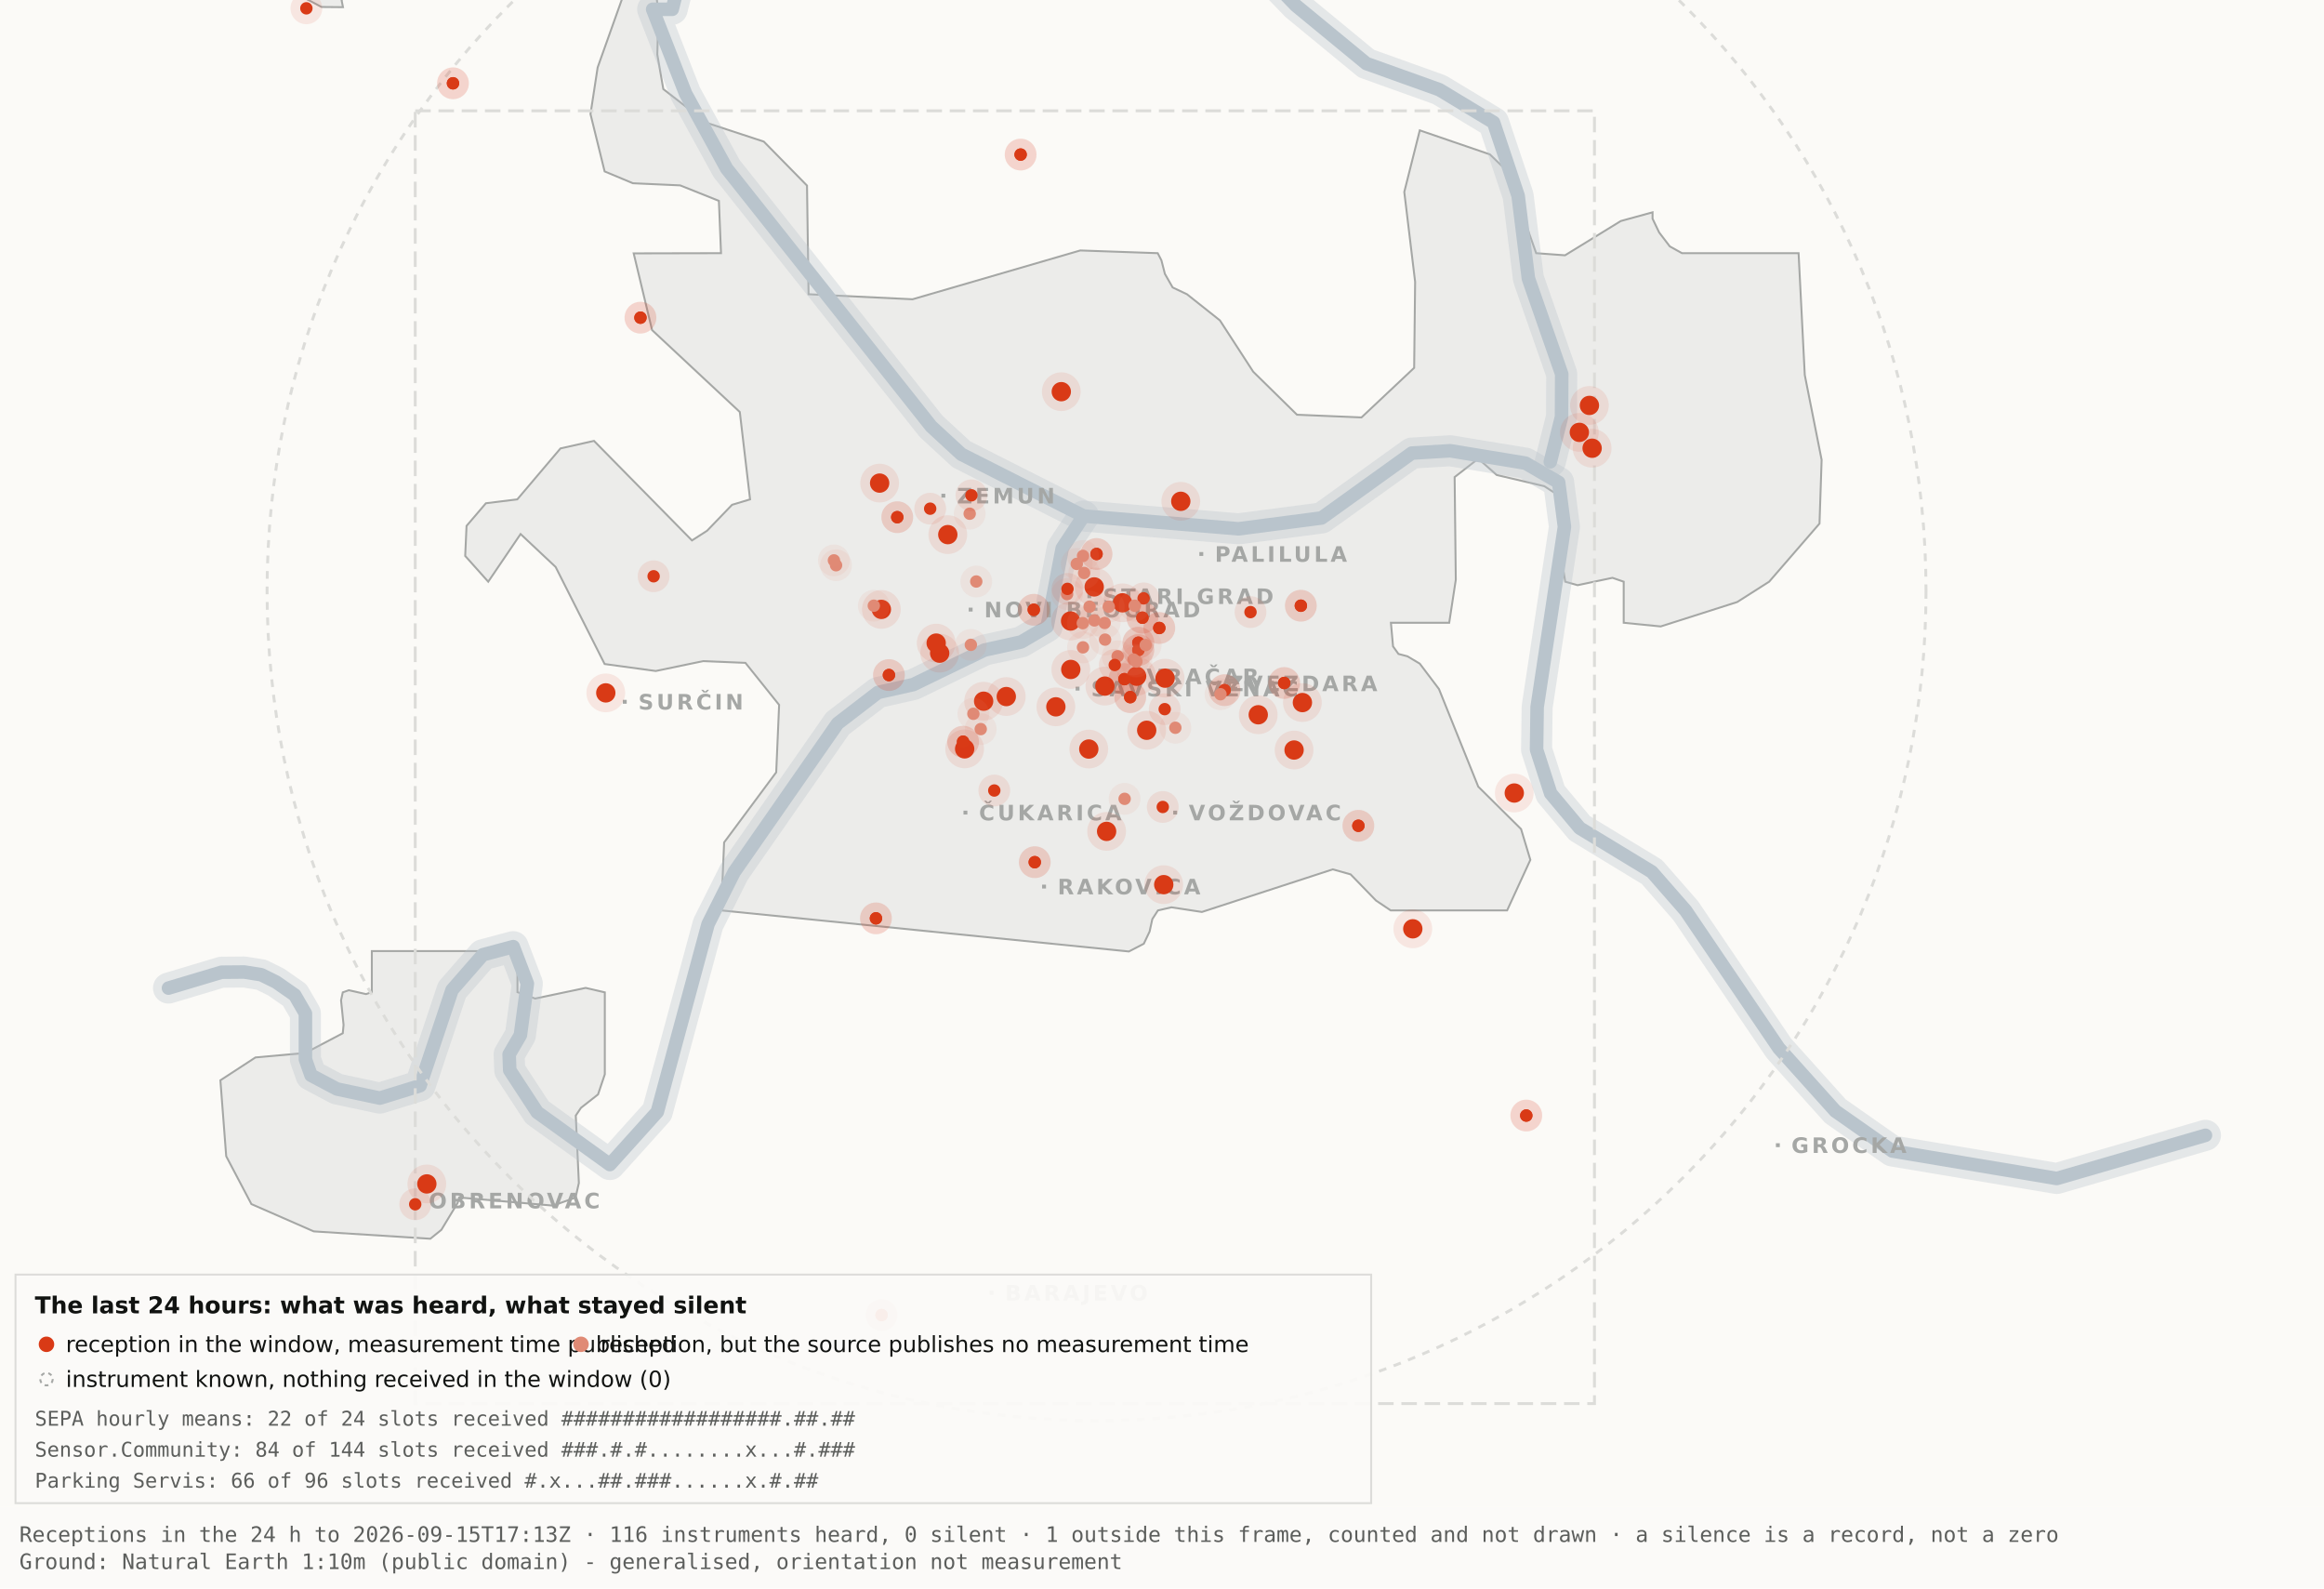
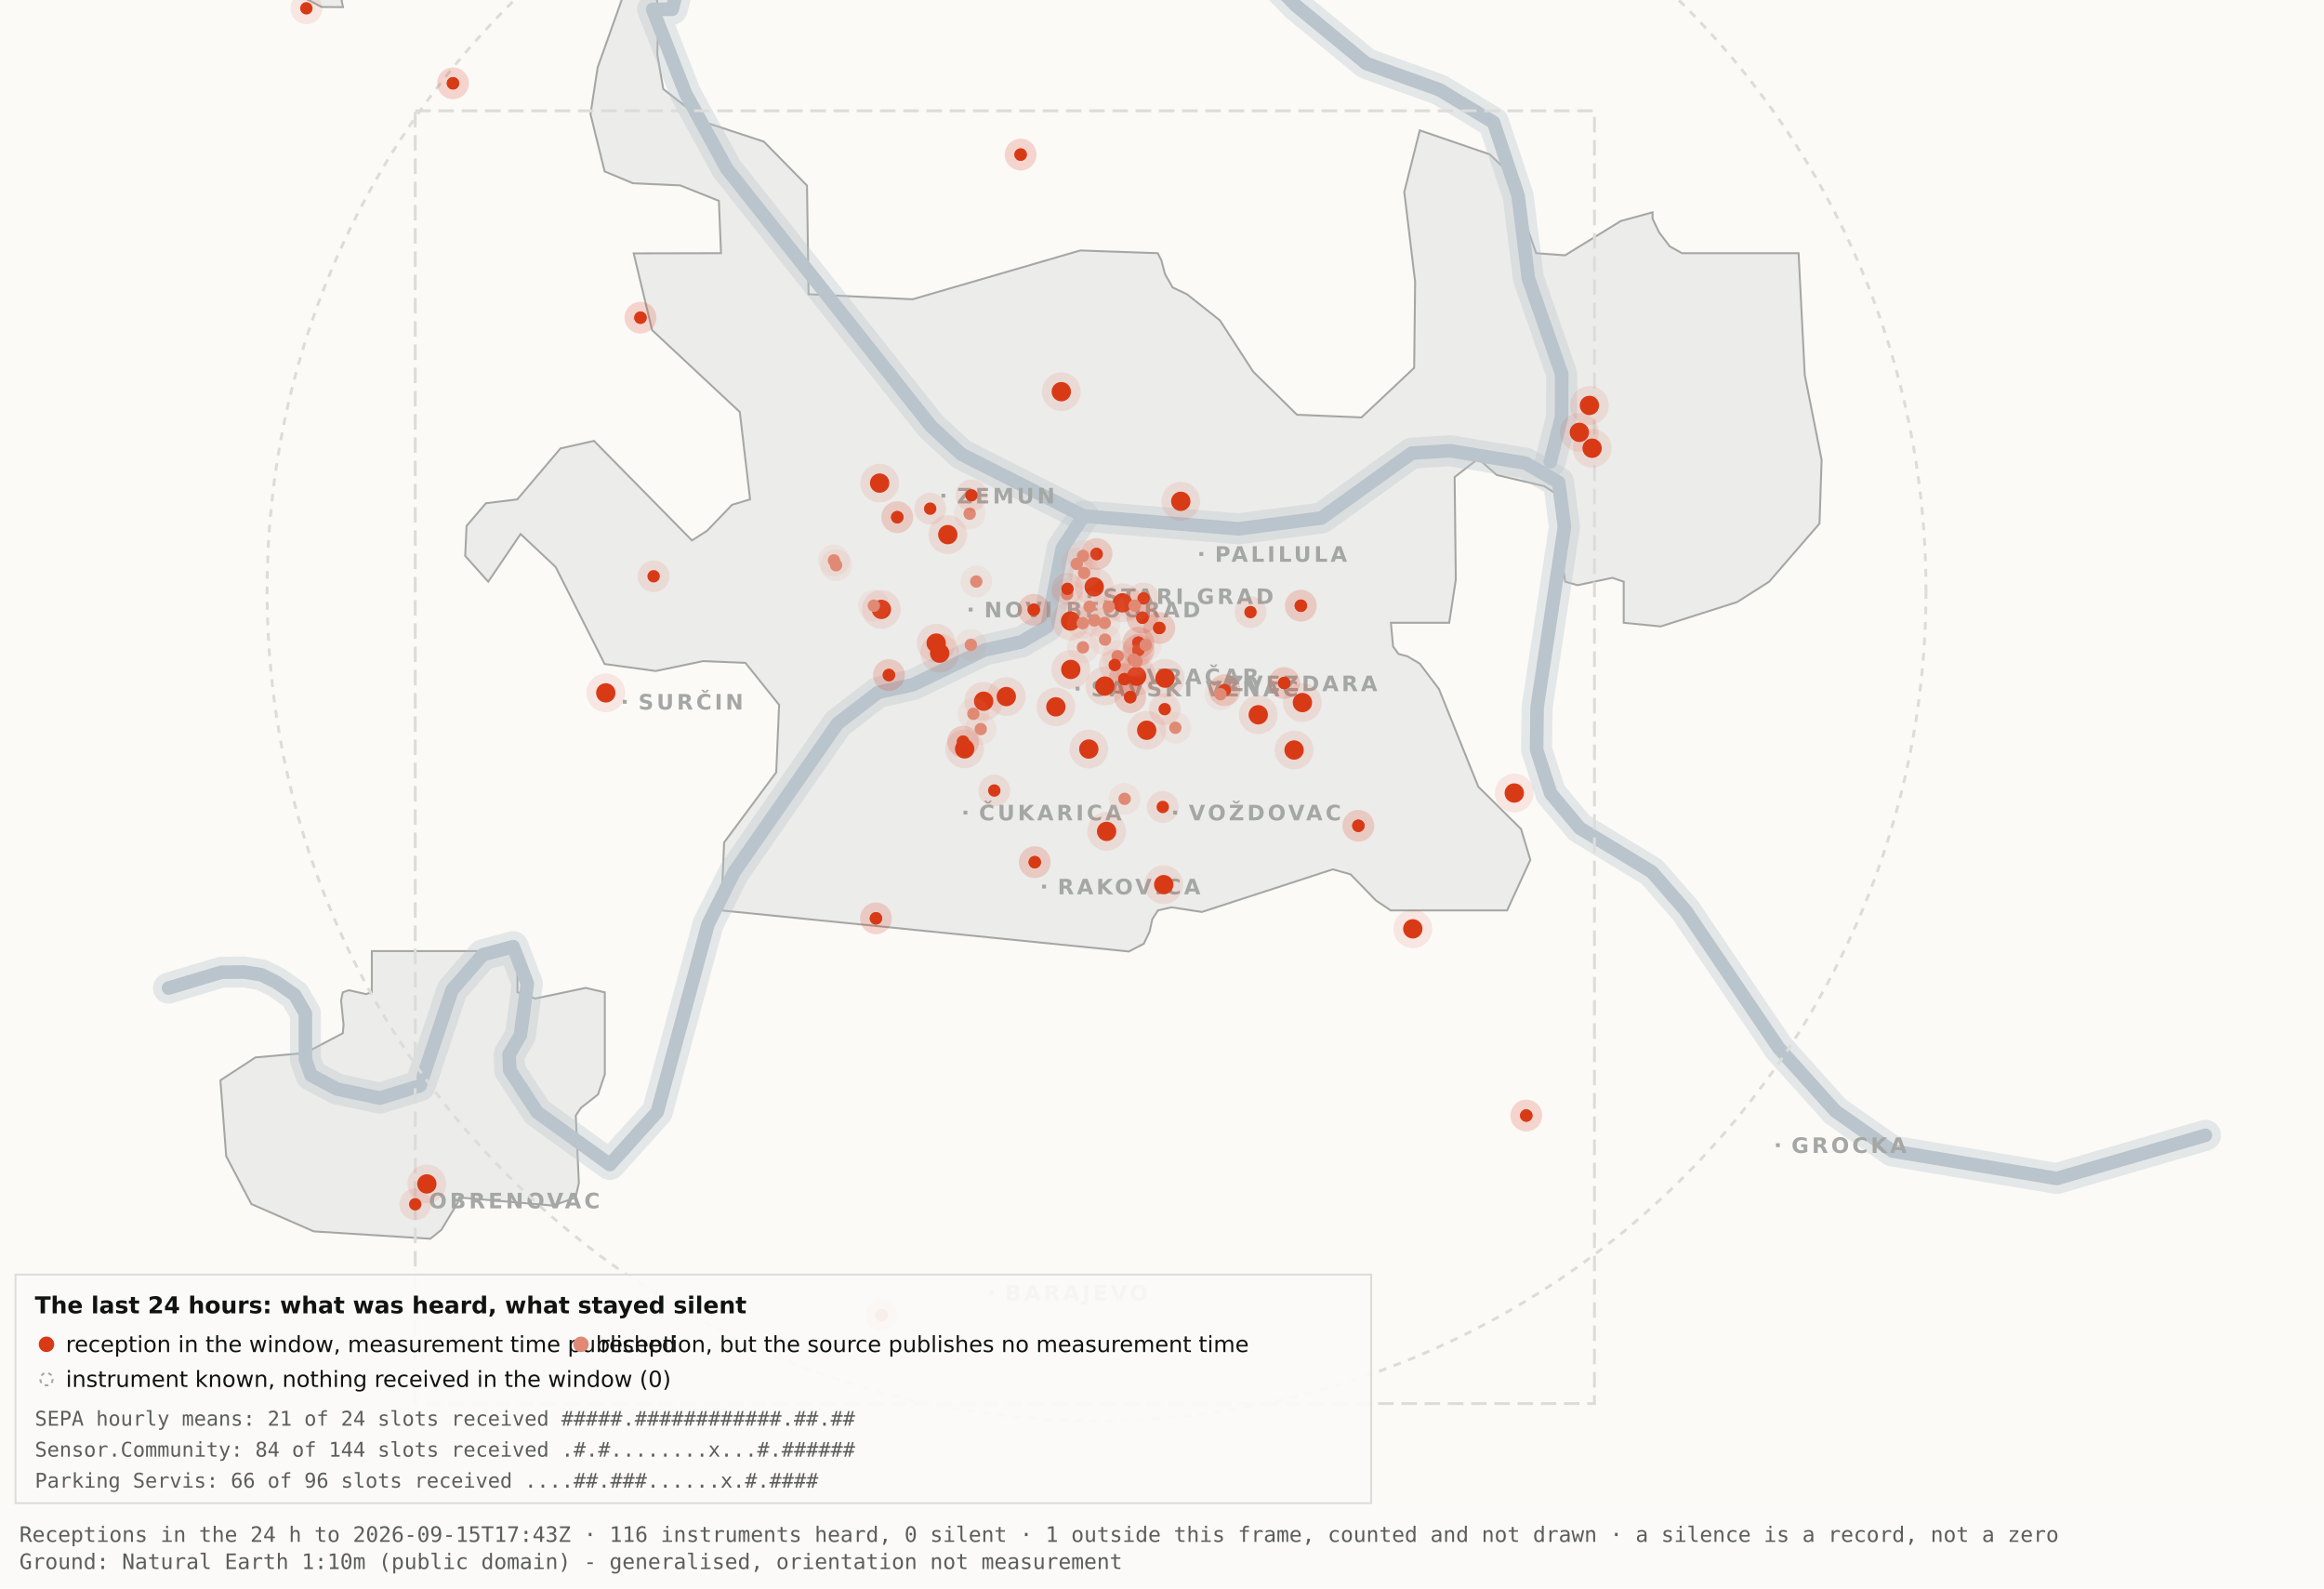
<svg xmlns="http://www.w3.org/2000/svg" viewBox="0 0 1200 820" width="1200" height="820" role="img" aria-label="Map 3 - The last 24 hours">
  <rect x="0" y="0" width="1200" height="820" fill="#fbfaf7" />
  <path d="M192.0,-34.8 L192.1,-17.6 L189.5,-19.9 L182.4,-10.7 L176.4,0.2 L177.1,3.7 L166.0,3.6 L138.0,-11.3 L131.8,-17.6 L130.3,-34.7 L134.1,-45.9 L158.3,-76.4 L166.7,-82.3 L177.1,-81.2 L183.0,-72.1 L192.0,-34.8 Z" fill="#ececea" stroke="#a5a7a5" stroke-width="1" fill-rule="evenodd" />
  <path d="M417.5,151.9 L471.2,154.5 L557.8,129.3 L597.8,130.7 L599.7,134.4 L601.5,141.4 L605.5,148.4 L612.9,151.9 L629.9,165.4 L647.1,191.9 L669.7,214.1 L703.0,215.5 L730.2,189.9 L730.7,145.5 L725.1,99.1 L733.1,67.3 L769.3,79.7 L778.2,88.3 L793.2,130.7 L808.1,131.8 L836.9,114.1 L853.3,109.6 L853.3,112.9 L856.7,120.0 L862.2,127.2 L868.5,130.7 L928.7,130.7 L931.9,193.6 L940.6,237.4 L939.5,270.3 L913.5,300.3 L897.0,310.8 L857.5,323.4 L838.4,321.5 L838.4,300.3 L832.6,298.3 L814.6,302.1 L808.2,300.3 L806.9,292.0 L809.7,266.1 L808.2,258.0 L797.4,251.0 L772.8,245.2 L763.3,236.8 L751.1,246.3 L751.7,299.3 L748.3,321.5 L718.2,321.5 L719.3,333.7 L722.1,337.6 L726.7,338.8 L733.1,342.6 L743.0,355.7 L763.3,406.1 L785.4,428.0 L790.2,443.9 L778.2,470.0 L718.1,470.0 L710.5,464.9 L697.4,451.4 L688.2,448.8 L620.6,470.8 L604.9,468.4 L597.9,470.0 L595.0,474.5 L593.6,480.9 L590.6,487.2 L582.9,491.2 L372.4,470.0 L373.9,434.9 L400.8,398.7 L402.3,363.9 L384.9,342.2 L363.1,341.3 L338.6,346.4 L312.2,342.8 L286.9,292.7 L268.8,275.7 L252.1,300.3 L240.2,287.0 L240.9,271.5 L250.9,259.8 L267.1,257.8 L289.4,231.5 L306.7,227.6 L357.3,279.0 L365.1,274.0 L378.0,260.6 L387.3,257.8 L382.0,212.7 L336.7,170.4 L327.2,130.8 L372.3,130.7 L371.2,103.7 L351.2,95.7 L326.8,94.6 L312.2,88.5 L304.9,58.9 L308.6,34.8 L327.3,-17.7 L337.9,-11.0 L340.0,6.7 L339.4,28.1 L342.5,46.0 L364.9,63.4 L394.4,73.1 L416.7,95.8 L417.5,151.9 Z" fill="#ececea" stroke="#a5a7a5" stroke-width="1" fill-rule="evenodd" />
  <path d="M267.2,512.2 L276.3,515.5 L302.4,510.0 L312.3,512.3 L312.3,554.6 L308.8,565.0 L300.0,571.9 L297.3,575.9 L298.9,610.7 L297.2,618.2 L285.6,622.4 L237.1,618.2 L236.3,621.0 L227.9,634.9 L222.2,639.5 L162.0,635.7 L129.8,621.6 L116.8,596.9 L113.8,557.7 L131.9,545.9 L157.6,543.6 L177.0,533.4 L177.4,529.1 L176.1,516.4 L177.0,512.3 L180.1,511.2 L189.0,513.2 L192.0,512.2 L192.0,491.0 L267.2,491.0 L267.2,512.2 Z" fill="#ececea" stroke="#a5a7a5" stroke-width="1" fill-rule="evenodd" />
  <path d="M87.0,510.1 L114.4,501.9 L126.1,501.8 L134.9,503.2 L142.6,507.0 L152.2,513.7 L157.7,523.2 L157.7,546.9 L160.6,555.1 L174.0,562.2 L196.1,566.9 L216.9,560.5 L233.4,511.1 L249.3,492.9 L265.0,488.7 L272.3,507.8 L268.7,534.4 L262.9,544.3 L263.2,552.5 L277.4,574.2 L314.9,601.2 L339.4,574.0 L365.6,477.1 L379.1,450.2 L432.5,373.5 L453.3,357.5 L471.6,353.4 L508.3,335.6 L527.3,331.4 L540.7,323.5 L548.5,283.0 L559.5,266.4" fill="none" stroke="#b9c4cc" stroke-width="16" stroke-opacity="0.35" stroke-linejoin="round" stroke-linecap="round" />
  <path d="M411.7,-177.5 L426.7,-103.9 L394.7,-58.3 L355.0,-26.6 L347.1,4.8 L337.0,4.8 L354.0,48.3 L375.2,87.0 L480.8,220.1 L496.4,234.5 L559.5,266.4 L639.5,273.0 L682.4,267.4 L729.0,233.9 L748.8,232.7 L787.7,239.1 L804.8,249.0 L807.8,272.0 L793.7,365.0 L793.4,387.0 L800.7,409.6 L815.7,427.5 L852.9,450.1 L870.4,470.1 L918.5,541.1 L947.7,573.6 L977.1,594.2 L1062.0,608.4 L1138.8,586.1" fill="none" stroke="#b9c4cc" stroke-width="16" stroke-opacity="0.35" stroke-linejoin="round" stroke-linecap="round" />
  <path d="M534.0,-142.1 L558.9,-95.2 L590.2,-64.2 L638.6,-28.7 L669.2,2.9 L705.5,32.8 L743.2,46.3 L771.2,63.2 L783.9,101.1 L789.2,143.8 L806.4,193.1 L806.3,215.2 L800.5,238.4" fill="none" stroke="#b9c4cc" stroke-width="16" stroke-opacity="0.35" stroke-linejoin="round" stroke-linecap="round" />
  <path d="M87.0,510.1 L114.4,501.9 L126.1,501.8 L134.9,503.2 L142.6,507.0 L152.2,513.7 L157.7,523.2 L157.7,546.9 L160.6,555.1 L174.0,562.2 L196.1,566.9 L216.9,560.5 L233.4,511.1 L249.3,492.9 L265.0,488.7 L272.3,507.8 L268.7,534.4 L262.9,544.3 L263.2,552.5 L277.4,574.2 L314.9,601.2 L339.4,574.0 L365.6,477.1 L379.1,450.2 L432.5,373.5 L453.3,357.5 L471.6,353.4 L508.3,335.6 L527.3,331.4 L540.7,323.5 L548.5,283.0 L559.5,266.4" fill="none" stroke="#b9c4cc" stroke-width="7" stroke-opacity="1" stroke-linejoin="round" stroke-linecap="round" />
  <path d="M411.7,-177.5 L426.7,-103.9 L394.7,-58.3 L355.0,-26.6 L347.1,4.8 L337.0,4.8 L354.0,48.3 L375.2,87.0 L480.8,220.1 L496.4,234.5 L559.5,266.4 L639.5,273.0 L682.4,267.4 L729.0,233.9 L748.8,232.7 L787.7,239.1 L804.8,249.0 L807.8,272.0 L793.7,365.0 L793.4,387.0 L800.7,409.6 L815.7,427.5 L852.9,450.1 L870.4,470.1 L918.5,541.1 L947.7,573.6 L977.1,594.2 L1062.0,608.4 L1138.8,586.1" fill="none" stroke="#b9c4cc" stroke-width="7" stroke-opacity="1" stroke-linejoin="round" stroke-linecap="round" />
  <path d="M534.0,-142.1 L558.9,-95.2 L590.2,-64.2 L638.6,-28.7 L669.2,2.9 L705.5,32.8 L743.2,46.3 L771.2,63.2 L783.9,101.1 L789.2,143.8 L806.4,193.1 L806.3,215.2 L800.5,238.4" fill="none" stroke="#b9c4cc" stroke-width="7" stroke-opacity="1" stroke-linejoin="round" stroke-linecap="round" />
  <rect x="561.5" y="306.8" width="2" height="2" fill="#a5a7a5" />
  <text x="569.5" y="311.8" font-family="Carlito, DejaVu Sans, Arial, sans-serif" font-size="11" font-weight="600" letter-spacing="1.5" fill="#a5a7a5">STARI GRAD</text>
  <rect x="584.0" y="348.2" width="2" height="2" fill="#a5a7a5" />
  <text x="592.0" y="353.2" font-family="Carlito, DejaVu Sans, Arial, sans-serif" font-size="11" font-weight="600" letter-spacing="1.5" fill="#a5a7a5">VRAČAR</text>
  <rect x="555.4" y="354.5" width="2" height="2" fill="#a5a7a5" />
  <text x="563.4" y="359.5" font-family="Carlito, DejaVu Sans, Arial, sans-serif" font-size="11" font-weight="600" letter-spacing="1.5" fill="#a5a7a5">SAVSKI VENAC</text>
  <rect x="500.2" y="313.7" width="2" height="2" fill="#a5a7a5" />
  <text x="508.2" y="318.7" font-family="Carlito, DejaVu Sans, Arial, sans-serif" font-size="11" font-weight="600" letter-spacing="1.5" fill="#a5a7a5">NOVI BEOGRAD</text>
  <rect x="486.1" y="254.9" width="2" height="2" fill="#a5a7a5" />
  <text x="494.1" y="259.9" font-family="Carlito, DejaVu Sans, Arial, sans-serif" font-size="11" font-weight="600" letter-spacing="1.5" fill="#a5a7a5">ZEMUN</text>
  <rect x="619.3" y="285.0" width="2" height="2" fill="#a5a7a5" />
  <text x="627.3" y="290.0" font-family="Carlito, DejaVu Sans, Arial, sans-serif" font-size="11" font-weight="600" letter-spacing="1.5" fill="#a5a7a5">PALILULA</text>
  <rect x="626.1" y="351.8" width="2" height="2" fill="#a5a7a5" />
  <text x="634.1" y="356.8" font-family="Carlito, DejaVu Sans, Arial, sans-serif" font-size="11" font-weight="600" letter-spacing="1.5" fill="#a5a7a5">ZVEZDARA</text>
  <rect x="605.8" y="418.5" width="2" height="2" fill="#a5a7a5" />
  <text x="613.8" y="423.5" font-family="Carlito, DejaVu Sans, Arial, sans-serif" font-size="11" font-weight="600" letter-spacing="1.5" fill="#a5a7a5">VOŽDOVAC</text>
  <rect x="497.5" y="418.5" width="2" height="2" fill="#a5a7a5" />
  <text x="505.5" y="423.5" font-family="Carlito, DejaVu Sans, Arial, sans-serif" font-size="11" font-weight="600" letter-spacing="1.5" fill="#a5a7a5">ČUKARICA</text>
  <rect x="538.1" y="456.7" width="2" height="2" fill="#a5a7a5" />
  <text x="546.1" y="461.7" font-family="Carlito, DejaVu Sans, Arial, sans-serif" font-size="11" font-weight="600" letter-spacing="1.5" fill="#a5a7a5">RAKOVICA</text>
  <rect x="321.6" y="361.3" width="2" height="2" fill="#a5a7a5" />
  <text x="329.6" y="366.3" font-family="Carlito, DejaVu Sans, Arial, sans-serif" font-size="11" font-weight="600" letter-spacing="1.5" fill="#a5a7a5">SURČIN</text>
  <rect x="917.0" y="590.2" width="2" height="2" fill="#a5a7a5" />
  <text x="925.0" y="595.2" font-family="Carlito, DejaVu Sans, Arial, sans-serif" font-size="11" font-weight="600" letter-spacing="1.5" fill="#a5a7a5">GROCKA</text>
  <rect x="213.4" y="618.8" width="2" height="2" fill="#a5a7a5" />
  <text x="221.4" y="623.8" font-family="Carlito, DejaVu Sans, Arial, sans-serif" font-size="11" font-weight="600" letter-spacing="1.5" fill="#a5a7a5">OBRENOVAC</text>
  <rect x="511.0" y="666.4" width="2" height="2" fill="#a5a7a5" />
  <text x="519.0" y="671.4" font-family="Carlito, DejaVu Sans, Arial, sans-serif" font-size="11" font-weight="600" letter-spacing="1.5" fill="#a5a7a5">BARAJEVO</text>
  <rect x="727.5" y="876.2" width="2" height="2" fill="#a5a7a5" />
  <text x="735.5" y="881.2" font-family="Carlito, DejaVu Sans, Arial, sans-serif" font-size="11" font-weight="600" letter-spacing="1.5" fill="#a5a7a5">SOPOT</text>
  <circle cx="566.2" cy="305.1" r="428.3" fill="none" stroke="#dcdcd9" stroke-width="1.5" stroke-dasharray="4 4" />
  <rect x="214.4" y="57.2" width="608.9" height="667.4" fill="none" stroke="#dcdcd9" stroke-width="1.5" stroke-dasharray="8 4" />
  <circle cx="507.9" cy="362.0" r="10" fill="#D93A16" fill-opacity=".10" />
  <circle cx="507.9" cy="362.0" r="5" fill="#D93A16" />
  <circle cx="519.6" cy="359.6" r="10" fill="#D93A16" fill-opacity=".10" />
  <circle cx="519.6" cy="359.6" r="5" fill="#D93A16" />
  <circle cx="498.1" cy="386.6" r="10" fill="#D93A16" fill-opacity=".10" />
  <circle cx="498.1" cy="386.6" r="5" fill="#D93A16" />
  <circle cx="552.8" cy="320.6" r="10" fill="#D93A16" fill-opacity=".10" />
  <circle cx="552.8" cy="320.6" r="5" fill="#D93A16" />
  <circle cx="455.1" cy="314.6" r="10" fill="#D93A16" fill-opacity=".10" />
  <circle cx="455.1" cy="314.6" r="5" fill="#D93A16" />
  <circle cx="548.0" cy="202.2" r="10" fill="#D93A16" fill-opacity=".10" />
  <circle cx="548.0" cy="202.2" r="5" fill="#D93A16" />
  <circle cx="579.6" cy="311.2" r="10" fill="#D93A16" fill-opacity=".10" />
  <circle cx="579.6" cy="311.2" r="5" fill="#D93A16" />
  <circle cx="592.1" cy="377.0" r="10" fill="#D93A16" fill-opacity=".10" />
  <circle cx="592.1" cy="377.0" r="5" fill="#D93A16" />
  <circle cx="562.2" cy="386.7" r="10" fill="#D93A16" fill-opacity=".10" />
  <circle cx="562.2" cy="386.7" r="5" fill="#D93A16" />
  <circle cx="570.5" cy="354.2" r="10" fill="#D93A16" fill-opacity=".10" />
  <circle cx="570.5" cy="354.2" r="5" fill="#D93A16" />
  <circle cx="600.9" cy="456.7" r="10" fill="#D93A16" fill-opacity=".10" />
  <circle cx="600.9" cy="456.7" r="5" fill="#D93A16" />
  <circle cx="609.7" cy="258.8" r="10" fill="#D93A16" fill-opacity=".10" />
  <circle cx="609.7" cy="258.8" r="5" fill="#D93A16" />
  <circle cx="729.5" cy="479.5" r="10" fill="#D93A16" fill-opacity=".10" />
  <circle cx="729.5" cy="479.5" r="5" fill="#D93A16" />
  <circle cx="672.5" cy="362.7" r="10" fill="#D93A16" fill-opacity=".10" />
  <circle cx="672.5" cy="362.7" r="5" fill="#D93A16" />
  <circle cx="552.9" cy="345.6" r="10" fill="#D93A16" fill-opacity=".10" />
  <circle cx="552.9" cy="345.6" r="5" fill="#D93A16" />
  <circle cx="485.2" cy="337.2" r="10" fill="#D93A16" fill-opacity=".10" />
  <circle cx="485.2" cy="337.2" r="5" fill="#D93A16" />
  <circle cx="220.4" cy="611.2" r="10" fill="#D93A16" fill-opacity=".10" />
  <circle cx="220.4" cy="611.2" r="5" fill="#D93A16" />
  <circle cx="483.4" cy="332.0" r="10" fill="#D93A16" fill-opacity=".10" />
  <circle cx="483.4" cy="332.0" r="5" fill="#D93A16" />
  <circle cx="820.7" cy="209.3" r="10" fill="#D93A16" fill-opacity=".10" />
  <circle cx="820.7" cy="209.3" r="5" fill="#D93A16" />
  <circle cx="815.5" cy="223.2" r="10" fill="#D93A16" fill-opacity=".10" />
  <circle cx="815.5" cy="223.2" r="5" fill="#D93A16" />
  <circle cx="822.1" cy="231.4" r="10" fill="#D93A16" fill-opacity=".10" />
  <circle cx="822.1" cy="231.4" r="5" fill="#D93A16" />
  <circle cx="571.4" cy="429.2" r="10" fill="#D93A16" fill-opacity=".10" />
  <circle cx="571.4" cy="429.2" r="5" fill="#D93A16" />
  <circle cx="565.0" cy="303.0" r="10" fill="#D93A16" fill-opacity=".10" />
  <circle cx="565.0" cy="303.0" r="5" fill="#D93A16" />
  <circle cx="668.2" cy="387.2" r="10" fill="#D93A16" fill-opacity=".10" />
  <circle cx="668.2" cy="387.2" r="5" fill="#D93A16" />
  <circle cx="312.8" cy="357.7" r="10" fill="#D93A16" fill-opacity=".10" />
  <circle cx="312.8" cy="357.7" r="5" fill="#D93A16" />
  <circle cx="545.2" cy="364.9" r="10" fill="#D93A16" fill-opacity=".10" />
  <circle cx="545.2" cy="364.9" r="5" fill="#D93A16" />
  <circle cx="781.9" cy="409.4" r="10" fill="#D93A16" fill-opacity=".10" />
  <circle cx="781.9" cy="409.4" r="5" fill="#D93A16" />
  <circle cx="586.9" cy="349.1" r="10" fill="#D93A16" fill-opacity=".10" />
  <circle cx="586.9" cy="349.1" r="5" fill="#D93A16" />
  <circle cx="601.6" cy="350.1" r="10" fill="#D93A16" fill-opacity=".10" />
  <circle cx="601.6" cy="350.1" r="5" fill="#D93A16" />
  <circle cx="649.7" cy="369.0" r="10" fill="#D93A16" fill-opacity=".10" />
  <circle cx="649.7" cy="369.0" r="5" fill="#D93A16" />
  <circle cx="489.4" cy="276.0" r="10" fill="#D93A16" fill-opacity=".10" />
  <circle cx="489.4" cy="276.0" r="5" fill="#D93A16" />
  <circle cx="454.2" cy="249.4" r="10" fill="#D93A16" fill-opacity=".10" />
  <circle cx="454.2" cy="249.4" r="5" fill="#D93A16" />
  <circle cx="587.8" cy="331.8" r="8.2" fill="#D93A16" fill-opacity=".10" />
  <circle cx="587.8" cy="331.8" r="3.2" fill="#D93A16" />
  <circle cx="587.8" cy="331.8" r="8.2" fill="#D93A16" fill-opacity=".10" />
  <circle cx="587.8" cy="331.8" r="3.2" fill="#D93A16" />
  <circle cx="534.3" cy="445.1" r="8.2" fill="#D93A16" fill-opacity=".10" />
  <circle cx="534.3" cy="445.1" r="3.2" fill="#D93A16" />
  <circle cx="534.3" cy="445.1" r="8.2" fill="#D93A16" fill-opacity=".10" />
  <circle cx="534.3" cy="445.1" r="3.2" fill="#D93A16" />
  <circle cx="497.3" cy="382.9" r="8.2" fill="#D93A16" fill-opacity=".10" />
  <circle cx="497.3" cy="382.9" r="3.2" fill="#D93A16" />
  <circle cx="497.3" cy="382.9" r="8.2" fill="#D93A16" fill-opacity=".10" />
  <circle cx="497.3" cy="382.9" r="3.2" fill="#D93A16" />
  <circle cx="330.7" cy="164.0" r="8.2" fill="#D93A16" fill-opacity=".10" />
  <circle cx="330.7" cy="164.0" r="3.2" fill="#D93A16" />
  <circle cx="330.7" cy="164.0" r="8.2" fill="#D93A16" fill-opacity=".10" />
  <circle cx="330.7" cy="164.0" r="3.2" fill="#D93A16" />
  <circle cx="583.6" cy="359.9" r="8.2" fill="#D93A16" fill-opacity=".10" />
  <circle cx="583.6" cy="359.9" r="3.2" fill="#D93A16" />
  <circle cx="583.6" cy="359.9" r="8.2" fill="#D93A16" fill-opacity=".10" />
  <circle cx="583.6" cy="359.9" r="3.2" fill="#D93A16" />
  <circle cx="663.1" cy="352.6" r="8.2" fill="#D93A16" fill-opacity=".10" />
  <circle cx="663.1" cy="352.6" r="3.2" fill="#D93A16" />
  <circle cx="663.1" cy="352.6" r="8.2" fill="#D93A16" fill-opacity=".10" />
  <circle cx="663.1" cy="352.6" r="3.2" fill="#D93A16" />
  <circle cx="601.4" cy="366.1" r="8.2" fill="#D93A16" fill-opacity=".10" />
  <circle cx="601.4" cy="366.1" r="3.2" fill="#D93A16" />
  <circle cx="214.4" cy="621.7" r="8.2" fill="#D93A16" fill-opacity=".10" />
  <circle cx="214.4" cy="621.7" r="3.2" fill="#D93A16" />
  <circle cx="463.3" cy="267.0" r="8.2" fill="#D93A16" fill-opacity=".10" />
  <circle cx="463.3" cy="267.0" r="3.2" fill="#D93A16" />
  <circle cx="463.3" cy="267.0" r="8.2" fill="#D93A16" fill-opacity=".10" />
  <circle cx="463.3" cy="267.0" r="3.2" fill="#D93A16" />
  <circle cx="600.4" cy="416.6" r="8.2" fill="#D93A16" fill-opacity=".10" />
  <circle cx="600.4" cy="416.6" r="3.2" fill="#D93A16" />
  <circle cx="671.7" cy="312.7" r="8.2" fill="#D93A16" fill-opacity=".10" />
  <circle cx="671.7" cy="312.7" r="3.2" fill="#D93A16" />
  <circle cx="671.7" cy="312.7" r="8.2" fill="#D93A16" fill-opacity=".10" />
  <circle cx="671.7" cy="312.7" r="3.2" fill="#D93A16" />
  <circle cx="587.8" cy="335.6" r="8.2" fill="#D93A16" fill-opacity=".10" />
  <circle cx="587.8" cy="335.6" r="3.2" fill="#D93A16" />
  <circle cx="587.8" cy="335.6" r="8.2" fill="#D93A16" fill-opacity=".10" />
  <circle cx="587.8" cy="335.6" r="3.2" fill="#D93A16" />
  <circle cx="455.2" cy="678.9" r="8.2" fill="#D93A16" fill-opacity=".10" />
  <circle cx="455.2" cy="678.9" r="3.2" fill="#D93A16" />
  <circle cx="455.2" cy="678.9" r="8.2" fill="#D93A16" fill-opacity=".10" />
  <circle cx="455.2" cy="678.9" r="3.2" fill="#D93A16" />
  <circle cx="590.5" cy="308.9" r="8.2" fill="#D93A16" fill-opacity=".10" />
  <circle cx="590.5" cy="308.9" r="3.2" fill="#D93A16" />
  <circle cx="598.6" cy="324.2" r="8.2" fill="#D93A16" fill-opacity=".10" />
  <circle cx="598.6" cy="324.2" r="3.2" fill="#D93A16" />
  <circle cx="598.6" cy="324.2" r="8.2" fill="#D93A16" fill-opacity=".10" />
  <circle cx="598.6" cy="324.2" r="3.2" fill="#D93A16" />
  <circle cx="233.9" cy="43.0" r="8.2" fill="#D93A16" fill-opacity=".10" />
  <circle cx="233.9" cy="43.0" r="3.2" fill="#D93A16" />
  <circle cx="233.9" cy="43.0" r="8.2" fill="#D93A16" fill-opacity=".10" />
  <circle cx="233.9" cy="43.0" r="3.2" fill="#D93A16" />
  <circle cx="566.2" cy="286.0" r="8.2" fill="#D93A16" fill-opacity=".10" />
  <circle cx="566.2" cy="286.0" r="3.2" fill="#D93A16" />
  <circle cx="566.2" cy="286.0" r="8.2" fill="#D93A16" fill-opacity=".10" />
  <circle cx="566.2" cy="286.0" r="3.2" fill="#D93A16" />
  <circle cx="589.9" cy="318.9" r="8.2" fill="#D93A16" fill-opacity=".10" />
  <circle cx="589.9" cy="318.9" r="3.2" fill="#D93A16" />
  <circle cx="589.9" cy="318.9" r="8.2" fill="#D93A16" fill-opacity=".10" />
  <circle cx="589.9" cy="318.9" r="3.2" fill="#D93A16" />
  <circle cx="701.4" cy="426.3" r="8.2" fill="#D93A16" fill-opacity=".10" />
  <circle cx="701.4" cy="426.3" r="3.2" fill="#D93A16" />
  <circle cx="701.4" cy="426.3" r="8.2" fill="#D93A16" fill-opacity=".10" />
  <circle cx="701.4" cy="426.3" r="3.2" fill="#D93A16" />
  <circle cx="480.3" cy="262.6" r="8.2" fill="#D93A16" fill-opacity=".10" />
  <circle cx="480.3" cy="262.6" r="3.2" fill="#D93A16" />
  <circle cx="533.8" cy="314.8" r="8.2" fill="#D93A16" fill-opacity=".10" />
  <circle cx="533.8" cy="314.8" r="3.2" fill="#D93A16" />
  <circle cx="533.8" cy="314.8" r="8.2" fill="#D93A16" fill-opacity=".10" />
  <circle cx="533.8" cy="314.8" r="3.2" fill="#D93A16" />
  <circle cx="527.0" cy="79.8" r="8.2" fill="#D93A16" fill-opacity=".10" />
  <circle cx="527.0" cy="79.8" r="3.2" fill="#D93A16" />
  <circle cx="527.0" cy="79.8" r="8.2" fill="#D93A16" fill-opacity=".10" />
  <circle cx="527.0" cy="79.8" r="3.2" fill="#D93A16" />
  <circle cx="788.1" cy="575.9" r="8.2" fill="#D93A16" fill-opacity=".10" />
  <circle cx="788.1" cy="575.9" r="3.2" fill="#D93A16" />
  <circle cx="788.1" cy="575.9" r="8.2" fill="#D93A16" fill-opacity=".10" />
  <circle cx="788.1" cy="575.9" r="3.2" fill="#D93A16" />
  <circle cx="580.6" cy="350.6" r="8.2" fill="#D93A16" fill-opacity=".10" />
  <circle cx="580.6" cy="350.6" r="3.2" fill="#D93A16" />
  <circle cx="580.6" cy="350.6" r="8.2" fill="#D93A16" fill-opacity=".10" />
  <circle cx="580.6" cy="350.6" r="3.2" fill="#D93A16" />
  <circle cx="452.3" cy="474.1" r="8.2" fill="#D93A16" fill-opacity=".10" />
  <circle cx="452.3" cy="474.1" r="3.2" fill="#D93A16" />
  <circle cx="452.3" cy="474.1" r="8.2" fill="#D93A16" fill-opacity=".10" />
  <circle cx="452.3" cy="474.1" r="3.2" fill="#D93A16" />
  <circle cx="632.3" cy="356.3" r="8.2" fill="#D93A16" fill-opacity=".10" />
  <circle cx="632.3" cy="356.3" r="3.2" fill="#D93A16" />
  <circle cx="632.3" cy="356.3" r="8.2" fill="#D93A16" fill-opacity=".10" />
  <circle cx="632.3" cy="356.3" r="3.2" fill="#D93A16" />
  <circle cx="158.2" cy="4.3" r="8.2" fill="#D93A16" fill-opacity=".10" />
  <circle cx="158.2" cy="4.3" r="3.2" fill="#D93A16" />
  <circle cx="459.0" cy="348.5" r="8.2" fill="#D93A16" fill-opacity=".10" />
  <circle cx="459.0" cy="348.5" r="3.2" fill="#D93A16" />
  <circle cx="459.0" cy="348.5" r="8.2" fill="#D93A16" fill-opacity=".10" />
  <circle cx="459.0" cy="348.5" r="3.2" fill="#D93A16" />
  <circle cx="645.7" cy="316.0" r="8.2" fill="#D93A16" fill-opacity=".10" />
  <circle cx="645.7" cy="316.0" r="3.2" fill="#D93A16" />
  <circle cx="585.3" cy="340.5" r="8.2" fill="#e08a75" fill-opacity=".10" />
  <circle cx="585.3" cy="340.5" r="3.2" fill="#e08a75" />
  <circle cx="585.9" cy="312.7" r="8.2" fill="#e08a75" fill-opacity=".10" />
  <circle cx="585.9" cy="312.7" r="3.2" fill="#e08a75" />
  <circle cx="559.2" cy="334.2" r="8.2" fill="#e08a75" fill-opacity=".10" />
  <circle cx="559.2" cy="334.2" r="3.2" fill="#e08a75" />
  <circle cx="570.6" cy="330.2" r="8.2" fill="#e08a75" fill-opacity=".10" />
  <circle cx="570.6" cy="330.2" r="3.2" fill="#e08a75" />
  <circle cx="562.6" cy="313.2" r="8.2" fill="#e08a75" fill-opacity=".10" />
  <circle cx="562.6" cy="313.2" r="3.2" fill="#e08a75" />
  <circle cx="500.7" cy="265.2" r="8.2" fill="#e08a75" fill-opacity=".10" />
  <circle cx="500.7" cy="265.2" r="3.2" fill="#e08a75" />
  <circle cx="570.4" cy="321.6" r="8.2" fill="#e08a75" fill-opacity=".10" />
  <circle cx="570.4" cy="321.6" r="3.2" fill="#e08a75" />
  <circle cx="591.6" cy="333.0" r="8.2" fill="#e08a75" fill-opacity=".10" />
  <circle cx="591.6" cy="333.0" r="3.2" fill="#e08a75" />
  <circle cx="565.1" cy="320.3" r="8.2" fill="#e08a75" fill-opacity=".10" />
  <circle cx="565.1" cy="320.3" r="3.2" fill="#e08a75" />
  <circle cx="502.6" cy="368.5" r="8.2" fill="#e08a75" fill-opacity=".10" />
  <circle cx="502.6" cy="368.5" r="3.2" fill="#e08a75" />
  <circle cx="501.3" cy="332.9" r="8.2" fill="#e08a75" fill-opacity=".10" />
  <circle cx="501.3" cy="332.9" r="3.2" fill="#e08a75" />
  <circle cx="451.2" cy="312.7" r="8.2" fill="#e08a75" fill-opacity=".10" />
  <circle cx="451.2" cy="312.7" r="3.2" fill="#e08a75" />
  <circle cx="431.7" cy="291.8" r="8.2" fill="#e08a75" fill-opacity=".10" />
  <circle cx="431.7" cy="291.8" r="3.2" fill="#e08a75" />
  <circle cx="630.2" cy="358.4" r="8.2" fill="#e08a75" fill-opacity=".10" />
  <circle cx="630.2" cy="358.4" r="3.2" fill="#e08a75" />
  <circle cx="551.0" cy="306.7" r="8.2" fill="#e08a75" fill-opacity=".10" />
  <circle cx="551.0" cy="306.7" r="3.2" fill="#e08a75" />
  <circle cx="559.8" cy="295.8" r="8.2" fill="#e08a75" fill-opacity=".10" />
  <circle cx="559.8" cy="295.8" r="3.2" fill="#e08a75" />
  <circle cx="559.1" cy="321.7" r="8.2" fill="#e08a75" fill-opacity=".10" />
  <circle cx="559.1" cy="321.7" r="3.2" fill="#e08a75" />
  <circle cx="606.9" cy="375.7" r="8.2" fill="#e08a75" fill-opacity=".10" />
  <circle cx="606.9" cy="375.7" r="3.2" fill="#e08a75" />
  <circle cx="430.6" cy="289.3" r="8.2" fill="#e08a75" fill-opacity=".10" />
  <circle cx="430.6" cy="289.3" r="3.2" fill="#e08a75" />
  <circle cx="559.2" cy="287.0" r="8.2" fill="#e08a75" fill-opacity=".10" />
  <circle cx="559.2" cy="287.0" r="3.2" fill="#e08a75" />
  <circle cx="504.1" cy="300.2" r="8.2" fill="#e08a75" fill-opacity=".10" />
  <circle cx="504.1" cy="300.2" r="3.2" fill="#e08a75" />
  <circle cx="572.5" cy="313.2" r="8.2" fill="#e08a75" fill-opacity=".10" />
  <circle cx="572.5" cy="313.2" r="3.2" fill="#e08a75" />
  <circle cx="577.1" cy="338.8" r="8.2" fill="#e08a75" fill-opacity=".10" />
  <circle cx="577.1" cy="338.8" r="3.2" fill="#e08a75" />
  <circle cx="580.7" cy="412.4" r="8.2" fill="#e08a75" fill-opacity=".10" />
  <circle cx="580.7" cy="412.4" r="3.2" fill="#e08a75" />
  <circle cx="556.0" cy="291.1" r="8.2" fill="#e08a75" fill-opacity=".10" />
  <circle cx="556.0" cy="291.1" r="3.2" fill="#e08a75" />
  <circle cx="586.8" cy="341.5" r="8.2" fill="#e08a75" fill-opacity=".10" />
  <circle cx="586.8" cy="341.5" r="3.2" fill="#e08a75" />
  <circle cx="506.4" cy="376.4" r="8.2" fill="#e08a75" fill-opacity=".10" />
  <circle cx="506.4" cy="376.4" r="3.2" fill="#e08a75" />
  <circle cx="575.6" cy="343.3" r="8.2" fill="#D93A16" fill-opacity=".10" />
  <circle cx="575.6" cy="343.3" r="3.2" fill="#D93A16" />
  <circle cx="513.4" cy="408.1" r="8.2" fill="#D93A16" fill-opacity=".10" />
  <circle cx="513.4" cy="408.1" r="3.2" fill="#D93A16" />
  <circle cx="337.5" cy="297.5" r="8.2" fill="#D93A16" fill-opacity=".10" />
  <circle cx="337.5" cy="297.5" r="3.2" fill="#D93A16" />
  <circle cx="551.2" cy="304.0" r="8.2" fill="#D93A16" fill-opacity=".10" />
  <circle cx="551.2" cy="304.0" r="3.2" fill="#D93A16" />
  <circle cx="501.6" cy="255.7" r="8.2" fill="#D93A16" fill-opacity=".10" />
  <circle cx="501.6" cy="255.7" r="3.2" fill="#D93A16" />
  <g transform="translate(0 650)">
    <rect x="8" y="8" width="700" height="118" fill="#fbfaf7" fill-opacity=".94" stroke="#dcdcd9" />
    <text x="18" y="28" font-family="Carlito, DejaVu Sans, Arial, sans-serif" font-size="12" font-weight="700" fill="#111311">The last 24 hours: what was heard, what stayed silent</text>
    <circle cx="24" cy="44" r="4" fill="#D93A16" />
    <text x="34" y="48" font-family="Carlito, DejaVu Sans, Arial, sans-serif" font-size="11.5" fill="#111311">reception in the window, measurement time published</text>
    <circle cx="300" cy="44" r="4" fill="#e08a75" />
    <text x="310" y="48" font-family="Carlito, DejaVu Sans, Arial, sans-serif" font-size="11.5" fill="#111311">reception, but the source publishes no measurement time</text>
    <circle cx="24" cy="62" r="3.2" fill="none" stroke="#a5a7a5" stroke-dasharray="2 2" />
    <text x="34" y="66" font-family="Carlito, DejaVu Sans, Arial, sans-serif" font-size="11.5" fill="#111311">instrument known, nothing received in the window (0)</text>
-     <text x="18" y="86" font-family="DejaVu Sans Mono, Menlo, monospace" font-size="10.5" fill="#5c5e5c">SEPA hourly means: 22 of 24 slots received  ##################.##.##</text>
-     <text x="18" y="102" font-family="DejaVu Sans Mono, Menlo, monospace" font-size="10.5" fill="#5c5e5c">Sensor.Community: 84 of 144 slots received  ###.#.#........x...#.###</text>
-     <text x="18" y="118" font-family="DejaVu Sans Mono, Menlo, monospace" font-size="10.5" fill="#5c5e5c">Parking Servis: 66 of 96 slots received  #.x...##.###......x.#.##</text>
+     <text x="18" y="86" font-family="DejaVu Sans Mono, Menlo, monospace" font-size="10.5" fill="#5c5e5c">SEPA hourly means: 21 of 24 slots received  #####.############.##.##</text>
+     <text x="18" y="102" font-family="DejaVu Sans Mono, Menlo, monospace" font-size="10.5" fill="#5c5e5c">Sensor.Community: 84 of 144 slots received  .#.#........x...#.######</text>
+     <text x="18" y="118" font-family="DejaVu Sans Mono, Menlo, monospace" font-size="10.5" fill="#5c5e5c">Parking Servis: 66 of 96 slots received  ....##.###......x.#.####</text>
  </g>
  <rect x="0" y="778" width="1200" height="42" fill="#fbfaf7" fill-opacity=".94" />
-   <text x="10" y="796" font-family="DejaVu Sans Mono, Menlo, monospace" font-size="11" fill="#5c5e5c">Receptions in the 24 h to 2026-09-15T17:13Z  ·  116 instruments heard, 0 silent  ·  1 outside this frame, counted and not drawn  ·  a silence is a record, not a zero</text>
+   <text x="10" y="796" font-family="DejaVu Sans Mono, Menlo, monospace" font-size="11" fill="#5c5e5c">Receptions in the 24 h to 2026-09-15T17:43Z  ·  116 instruments heard, 0 silent  ·  1 outside this frame, counted and not drawn  ·  a silence is a record, not a zero</text>
  <text x="10" y="810" font-family="DejaVu Sans Mono, Menlo, monospace" font-size="11" fill="#5c5e5c">Ground: Natural Earth 1:10m (public domain) - generalised, orientation not measurement</text>
</svg>
